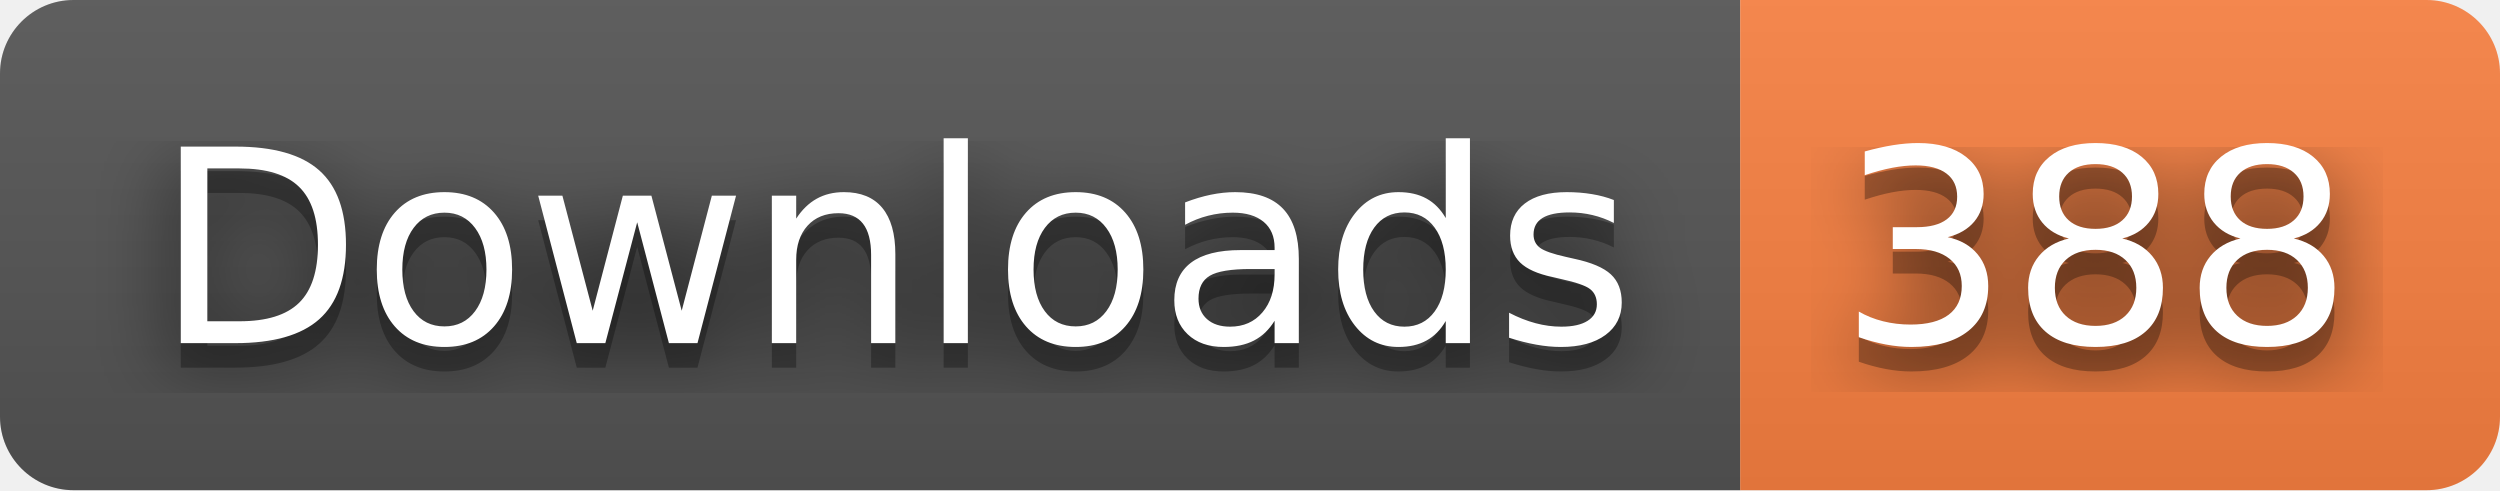
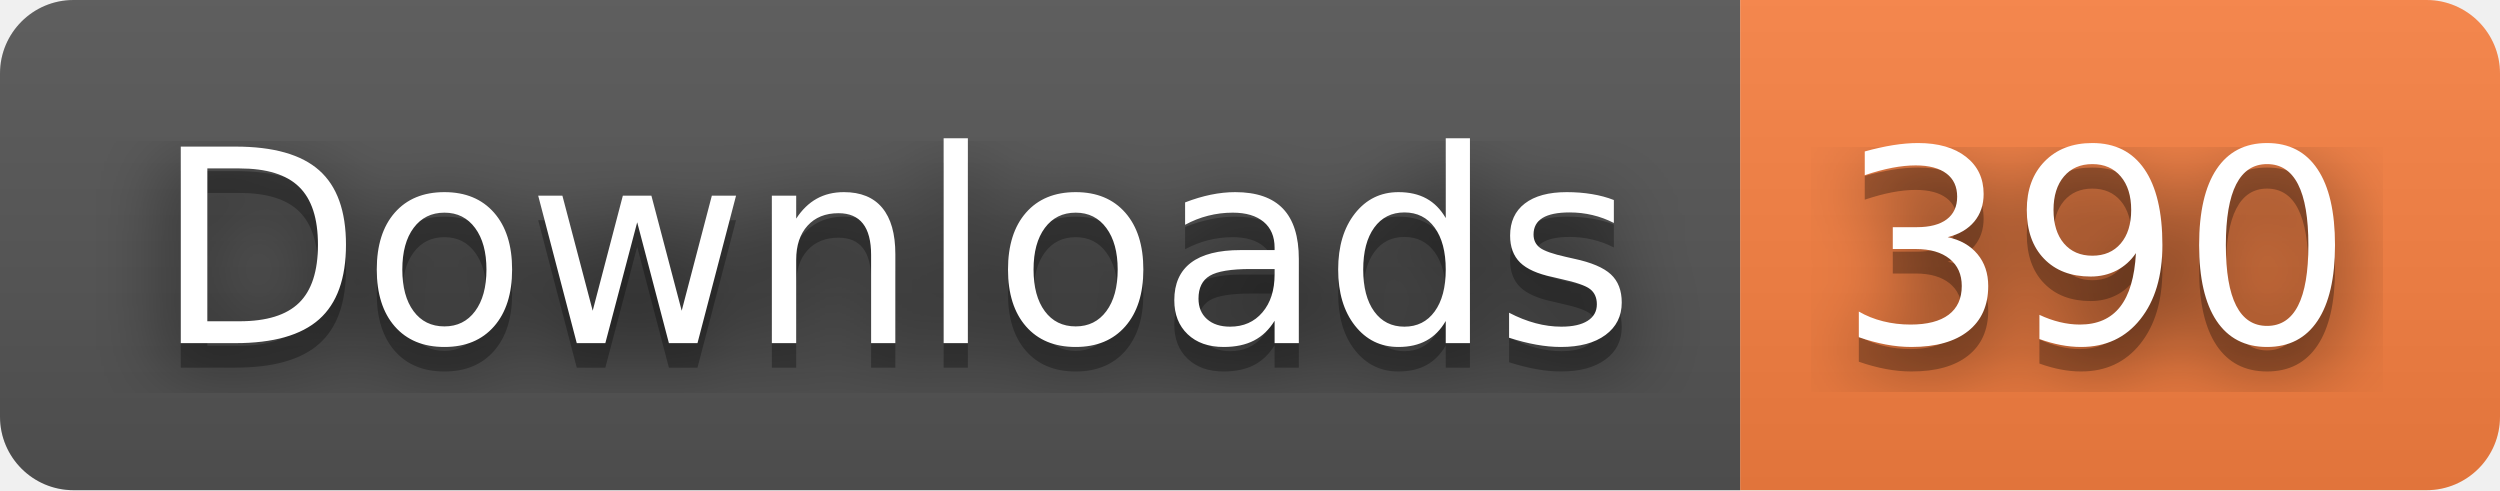
- <svg xmlns="http://www.w3.org/2000/svg" width="102" height="20" role="img" aria-label="Downloads: 388">
+ <svg xmlns="http://www.w3.org/2000/svg" width="102" height="20" role="img" aria-label="Downloads: 390">
  <filter id="blur">
    <feGaussianBlur stdDeviation="16" />
  </filter>
  <linearGradient id="s" x2="0" y2="100%">
    <stop offset="0" stop-color="#bbb" stop-opacity=".1" />
    <stop offset="1" stop-opacity=".1" />
  </linearGradient>
  <clipPath id="r">
    <rect width="102" height="20" rx="3" />
  </clipPath>
  <g clip-path="url(#r)">
    <rect width="71" height="20" fill="#555" />
    <rect x="71" width="31" height="20" fill="#fa8142" />
    <rect width="102" height="20" fill="url(#s)" />
  </g>
  <g fill="#fff" text-anchor="middle" font-family="Verdana,Geneva,DejaVu Sans,sans-serif" text-rendering="geometricPrecision" font-size="110">
    <g transform="scale(.1)">
      <g aria-hidden="true" fill="#010101">
        <text x="365" y="150" fill-opacity=".8" filter="url(#blur)" textLength="610">Downloads</text>
        <text x="365" y="150" fill-opacity=".3" textLength="610">Downloads</text>
      </g>
      <text x="365" y="140" textLength="610">Downloads</text>
    </g>
    <g transform="scale(.1)">
      <g aria-hidden="true" fill="#010101">
-         <text x="855" y="150" fill-opacity=".8" filter="url(#blur)" textLength="210">388</text>
-         <text x="855" y="150" fill-opacity=".3" textLength="210">388</text>
+         <text x="855" y="150" fill-opacity=".8" filter="url(#blur)" textLength="210">390</text>
+         <text x="855" y="150" fill-opacity=".3" textLength="210">390</text>
      </g>
-       <text x="855" y="140" textLength="210">388</text>
+       <text x="855" y="140" textLength="210">390</text>
    </g>
  </g>
</svg>
